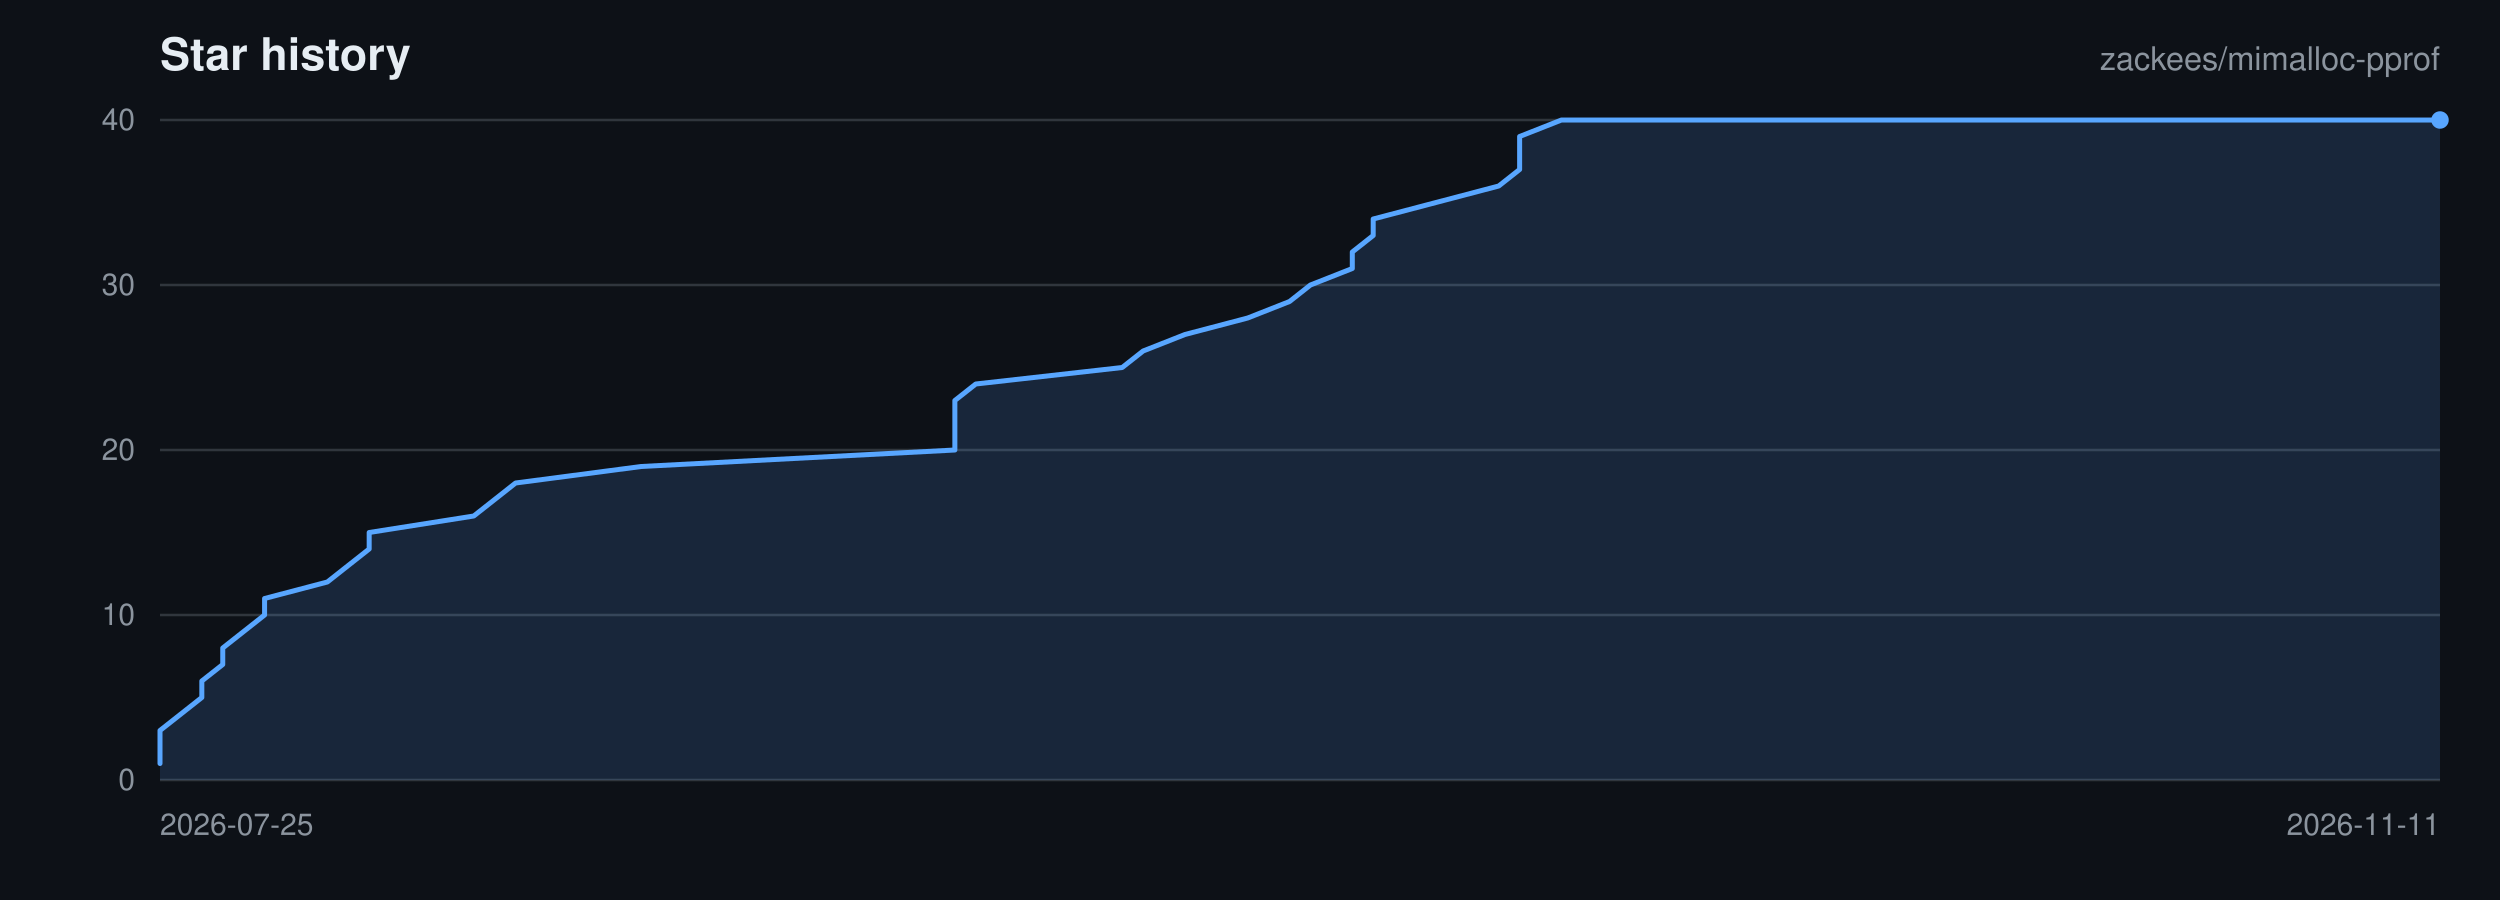
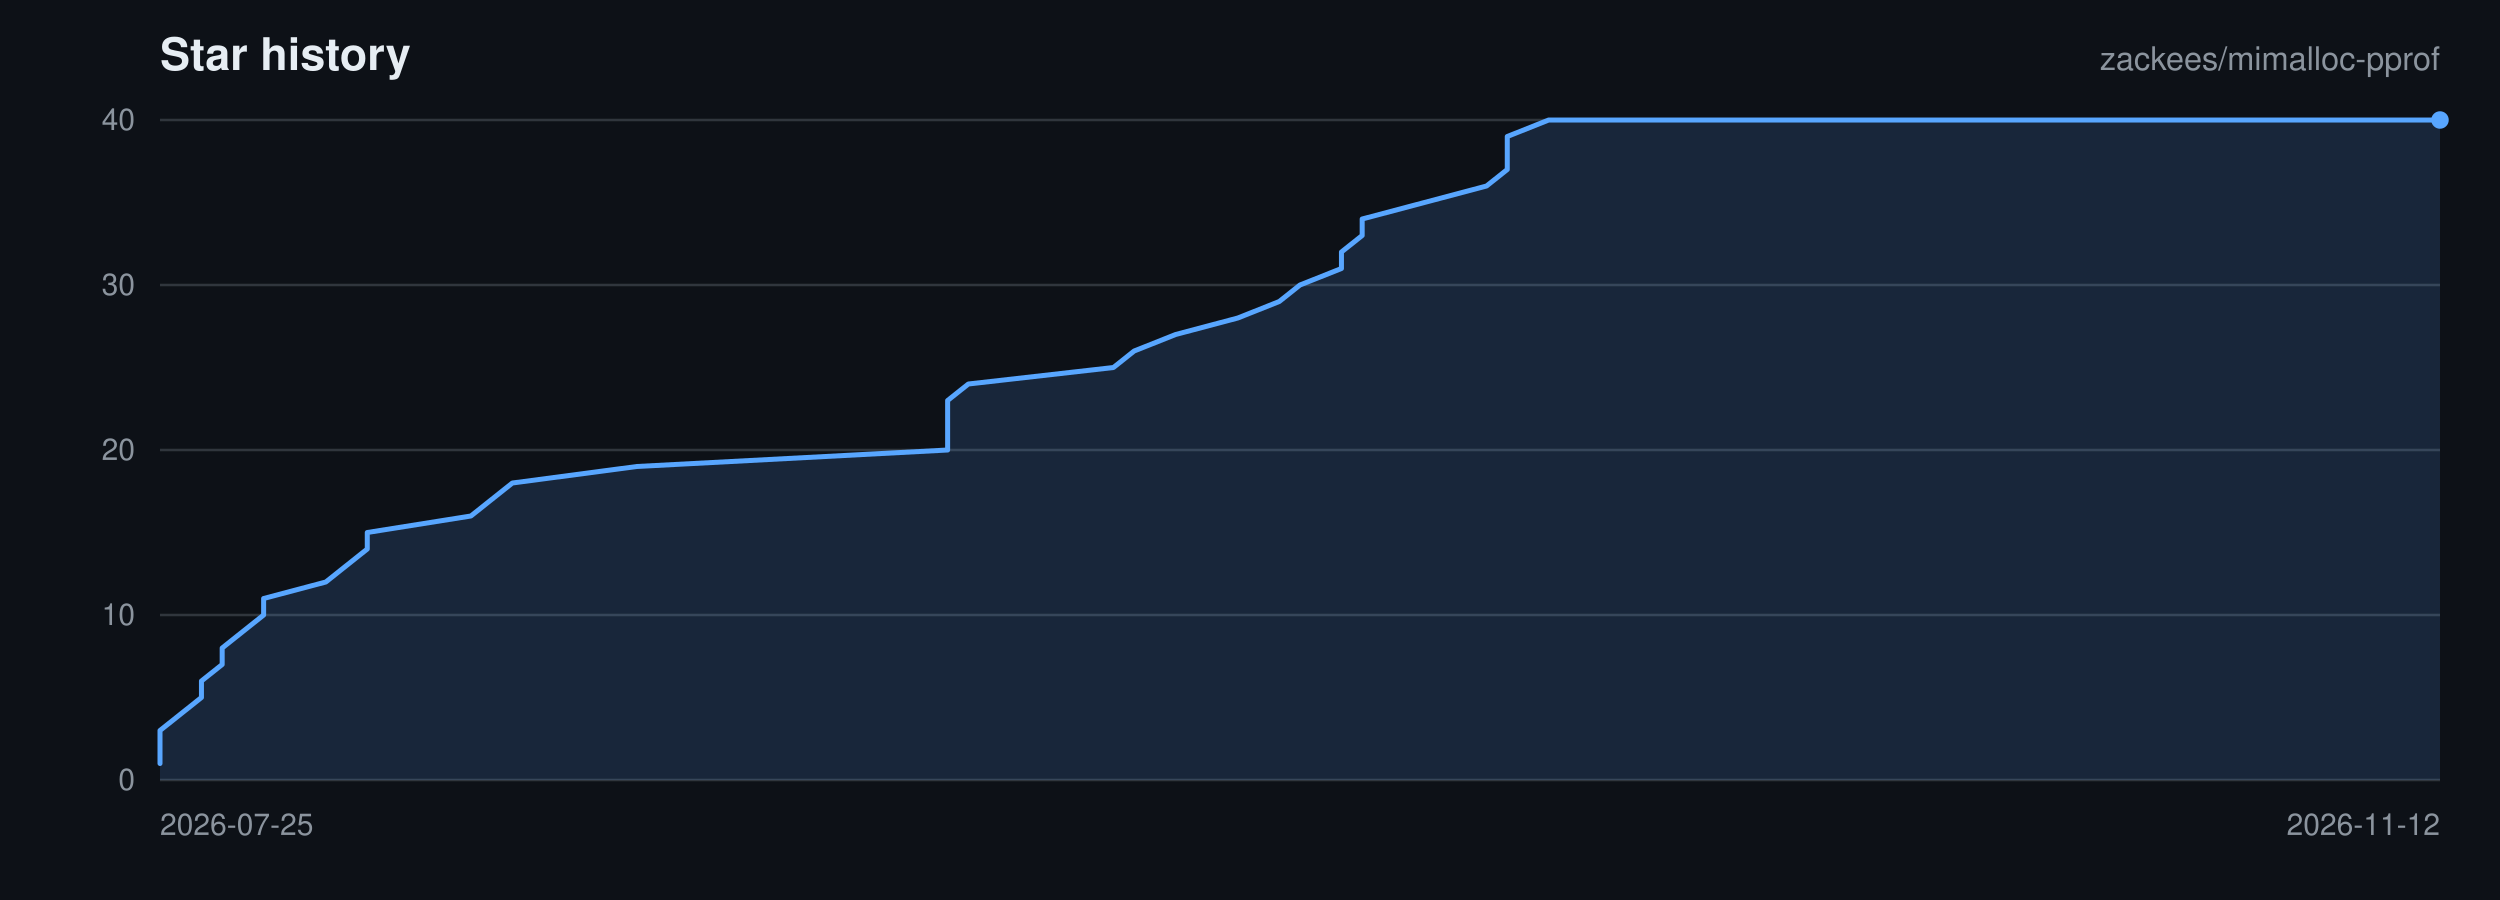
<svg xmlns="http://www.w3.org/2000/svg" viewBox="0 0 1000 360" width="1000" height="360" role="img" aria-label="Star history for zackees/mimalloc-pprof">
  <rect width="1000" height="360" fill="#0d1117" />
  <g font-family="-apple-system,BlinkMacSystemFont,Segoe UI,Helvetica,Arial,sans-serif">
    <text x="64" y="28" font-size="18" font-weight="600" fill="#e6edf3">Star history</text>
    <text x="976" y="28" font-size="13" text-anchor="end" fill="#8b949e">zackees/mimalloc-pprof</text>
    <line x1="64" y1="312.00" x2="976" y2="312.00" stroke="#30363d" stroke-width="1" />
    <text x="54" y="316.00" font-size="12" text-anchor="end" fill="#8b949e">0</text>
    <line x1="64" y1="246.00" x2="976" y2="246.00" stroke="#30363d" stroke-width="1" />
    <text x="54" y="250.00" font-size="12" text-anchor="end" fill="#8b949e">10</text>
    <line x1="64" y1="180.00" x2="976" y2="180.00" stroke="#30363d" stroke-width="1" />
    <text x="54" y="184.00" font-size="12" text-anchor="end" fill="#8b949e">20</text>
    <line x1="64" y1="114.00" x2="976" y2="114.00" stroke="#30363d" stroke-width="1" />
    <text x="54" y="118.00" font-size="12" text-anchor="end" fill="#8b949e">30</text>
    <line x1="64" y1="48.00" x2="976" y2="48.00" stroke="#30363d" stroke-width="1" />
    <text x="54" y="52.00" font-size="12" text-anchor="end" fill="#8b949e">40</text>
    <text x="64.00" y="334.00" font-size="12" text-anchor="start" fill="#8b949e">2026-07-25</text>
-     <text x="976.00" y="334.00" font-size="12" text-anchor="end" fill="#8b949e">2026-11-11</text>
-     <path d="M 64.00 305.40 L 64.00 298.80 L 64.00 292.20 L 72.37 285.60 L 80.73 279.00 L 80.73 272.40 L 89.10 265.80 L 89.10 259.20 L 97.47 252.60 L 105.83 246.00 L 105.83 239.40 L 130.94 232.80 L 139.30 226.20 L 147.67 219.60 L 147.67 213.00 L 189.50 206.40 L 197.87 199.80 L 206.24 193.20 L 256.44 186.60 L 381.94 180.00 L 381.94 173.40 L 381.94 166.80 L 381.94 160.20 L 390.31 153.60 L 448.88 147.00 L 457.25 140.40 L 473.98 133.80 L 499.08 127.20 L 515.82 120.60 L 524.18 114.00 L 540.92 107.40 L 540.92 100.80 L 549.28 94.20 L 549.28 87.60 L 574.39 81.00 L 599.49 74.40 L 607.85 67.80 L 607.85 61.20 L 607.85 54.60 L 624.59 48.00 L 976.00 48.00 L 976.00 312.00 L 64.00 312.00 Z" fill="rgba(88,166,255,0.15)" stroke="none" />
-     <path d="M 64.00 305.40 L 64.00 298.80 L 64.00 292.20 L 72.37 285.60 L 80.73 279.00 L 80.73 272.40 L 89.10 265.80 L 89.10 259.20 L 97.47 252.60 L 105.83 246.00 L 105.83 239.40 L 130.94 232.80 L 139.30 226.20 L 147.67 219.60 L 147.67 213.00 L 189.50 206.40 L 197.87 199.80 L 206.24 193.20 L 256.44 186.60 L 381.94 180.00 L 381.94 173.40 L 381.94 166.80 L 381.94 160.20 L 390.31 153.60 L 448.88 147.00 L 457.25 140.40 L 473.98 133.80 L 499.08 127.20 L 515.82 120.60 L 524.18 114.00 L 540.92 107.40 L 540.92 100.80 L 549.28 94.20 L 549.28 87.60 L 574.39 81.00 L 599.49 74.40 L 607.85 67.80 L 607.85 61.20 L 607.85 54.60 L 624.59 48.00 L 976.00 48.00" fill="none" stroke="#58a6ff" stroke-width="2" stroke-linejoin="round" stroke-linecap="round" />
+     <text x="976.00" y="334.00" font-size="12" text-anchor="end" fill="#8b949e">2026-11-12</text>
+     <path d="M 64.00 305.40 L 64.00 298.80 L 64.00 292.20 L 72.29 285.60 L 80.58 279.00 L 80.58 272.40 L 88.87 265.80 L 88.87 259.20 L 97.16 252.60 L 105.45 246.00 L 105.45 239.40 L 130.33 232.80 L 138.62 226.20 L 146.91 219.60 L 146.91 213.00 L 188.36 206.40 L 196.65 199.80 L 204.95 193.20 L 254.69 186.60 L 379.05 180.00 L 379.05 173.40 L 379.05 166.80 L 379.05 160.20 L 387.35 153.60 L 445.38 147.00 L 453.67 140.40 L 470.25 133.80 L 495.13 127.20 L 511.71 120.60 L 520.00 114.00 L 536.58 107.40 L 536.58 100.80 L 544.87 94.20 L 544.87 87.60 L 569.75 81.00 L 594.62 74.40 L 602.91 67.80 L 602.91 61.20 L 602.91 54.60 L 619.49 48.00 L 976.00 48.00 L 976.00 312.00 L 64.00 312.00 Z" fill="rgba(88,166,255,0.15)" stroke="none" />
+     <path d="M 64.00 305.40 L 64.00 298.80 L 64.00 292.20 L 72.29 285.60 L 80.58 279.00 L 80.58 272.40 L 88.87 265.80 L 88.87 259.20 L 97.16 252.60 L 105.45 246.00 L 105.45 239.40 L 130.33 232.80 L 138.62 226.20 L 146.91 219.60 L 146.91 213.00 L 188.36 206.40 L 196.65 199.80 L 204.95 193.20 L 254.69 186.60 L 379.05 180.00 L 379.05 173.40 L 379.05 166.80 L 379.05 160.20 L 387.35 153.60 L 445.38 147.00 L 453.67 140.40 L 470.25 133.80 L 495.13 127.20 L 511.71 120.60 L 520.00 114.00 L 536.58 107.40 L 536.58 100.80 L 544.87 94.20 L 544.87 87.60 L 569.75 81.00 L 594.62 74.40 L 602.91 67.80 L 602.91 61.20 L 602.91 54.60 L 619.49 48.00 L 976.00 48.00" fill="none" stroke="#58a6ff" stroke-width="2" stroke-linejoin="round" stroke-linecap="round" />
    <circle cx="976.00" cy="48.00" r="3.5" fill="#58a6ff" />
  </g>
</svg>
